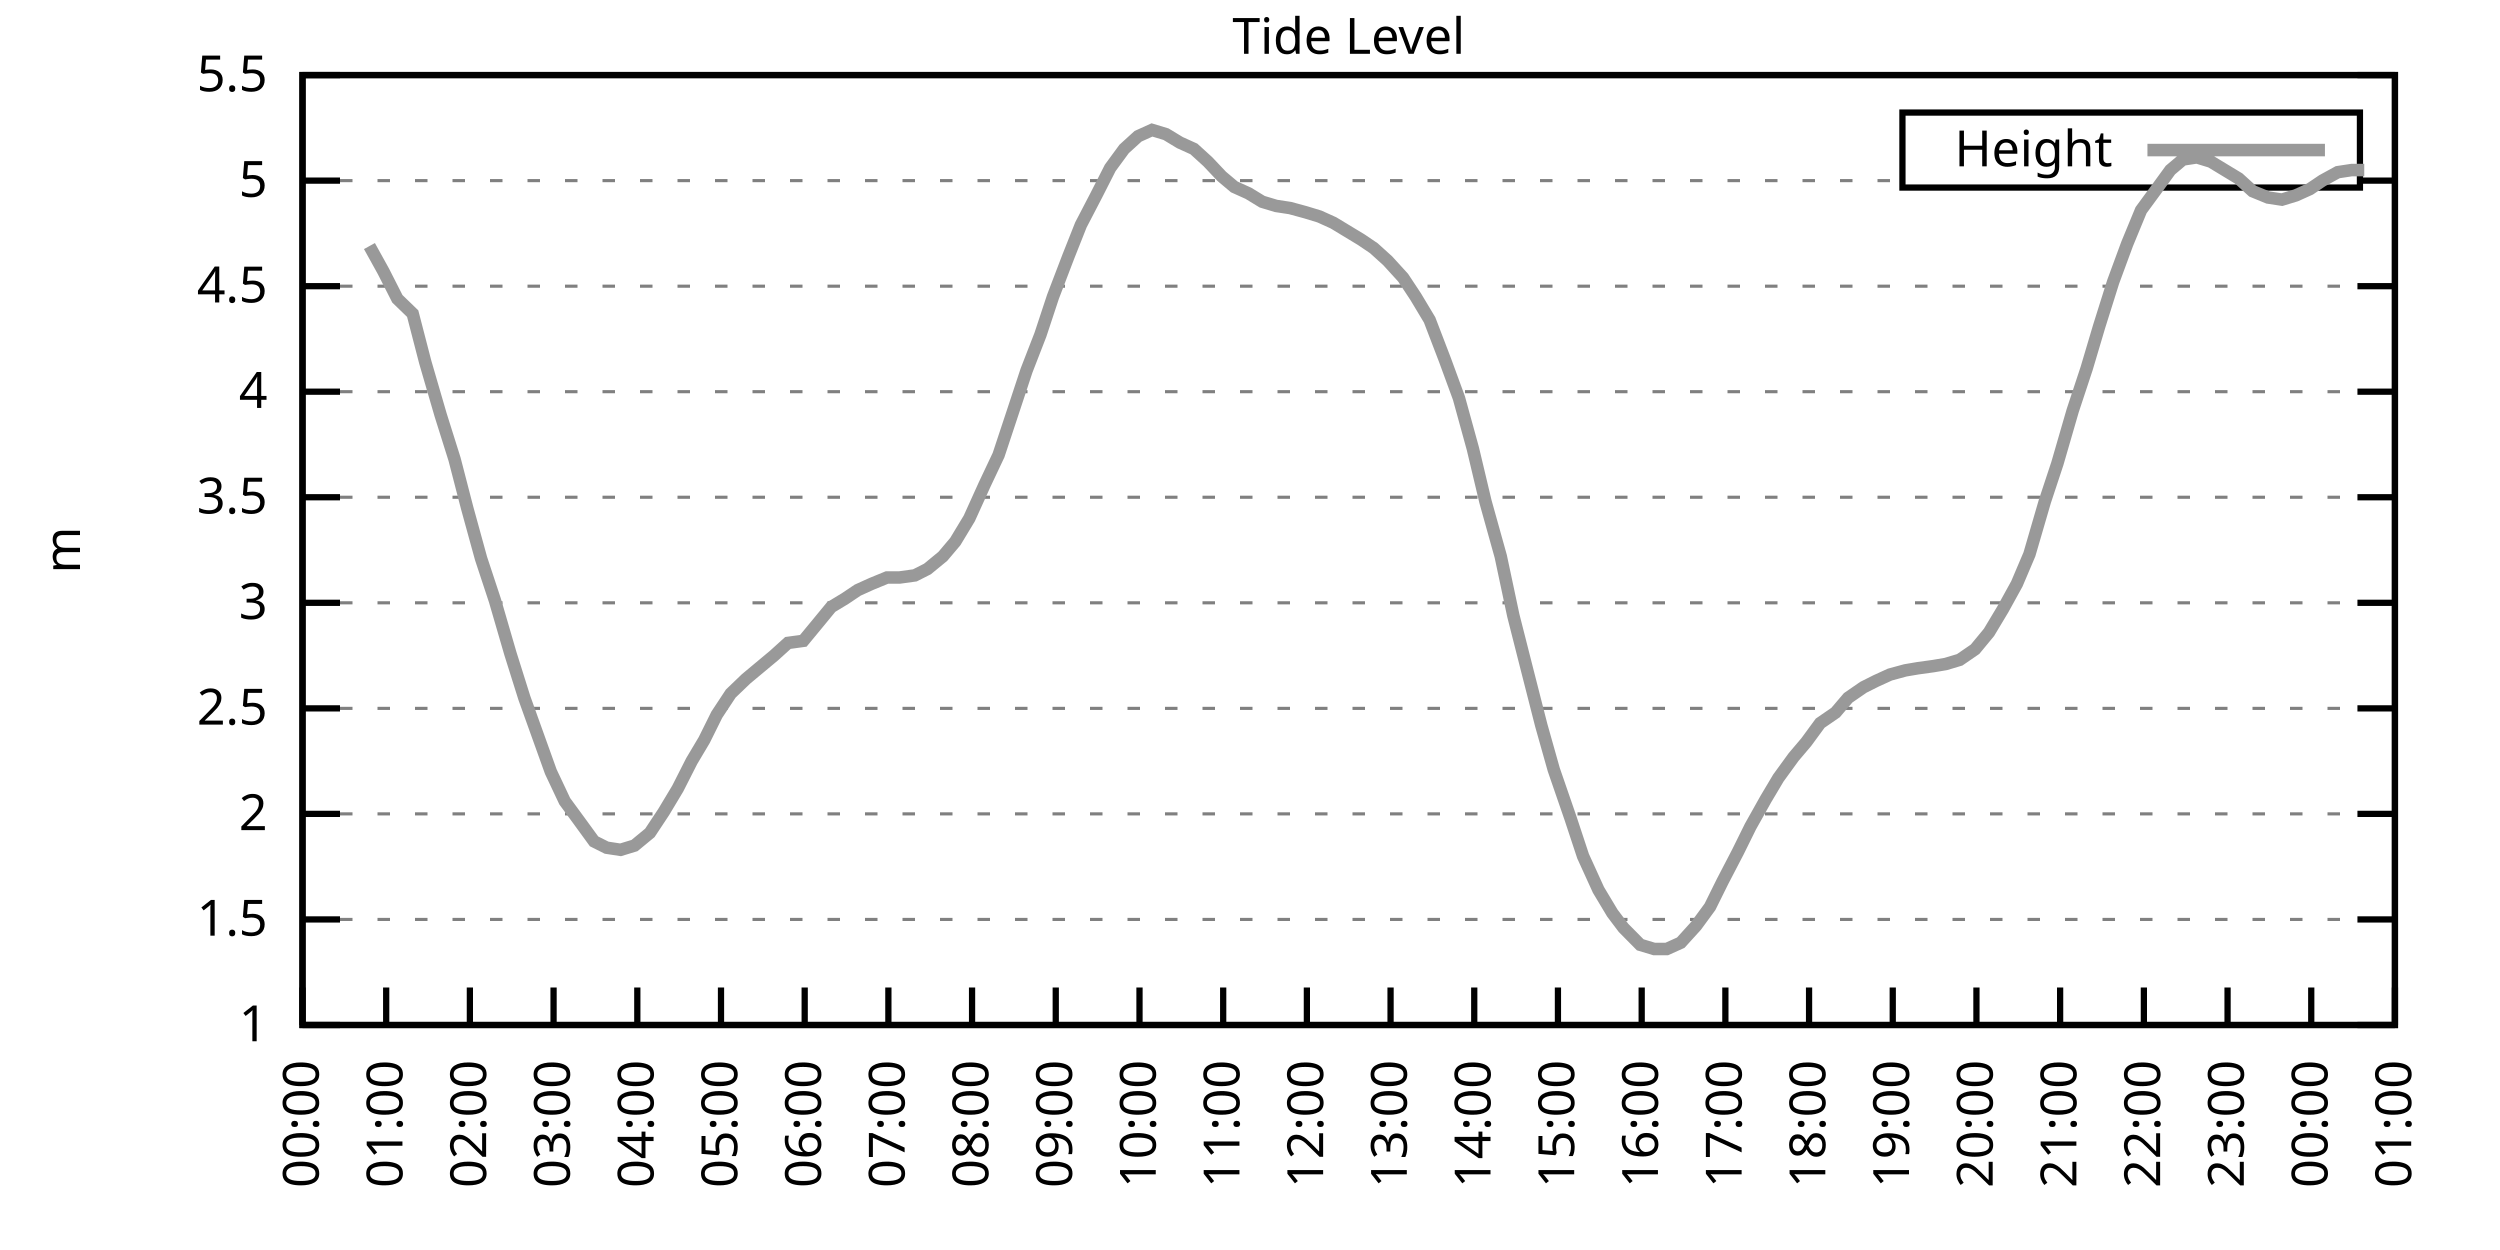
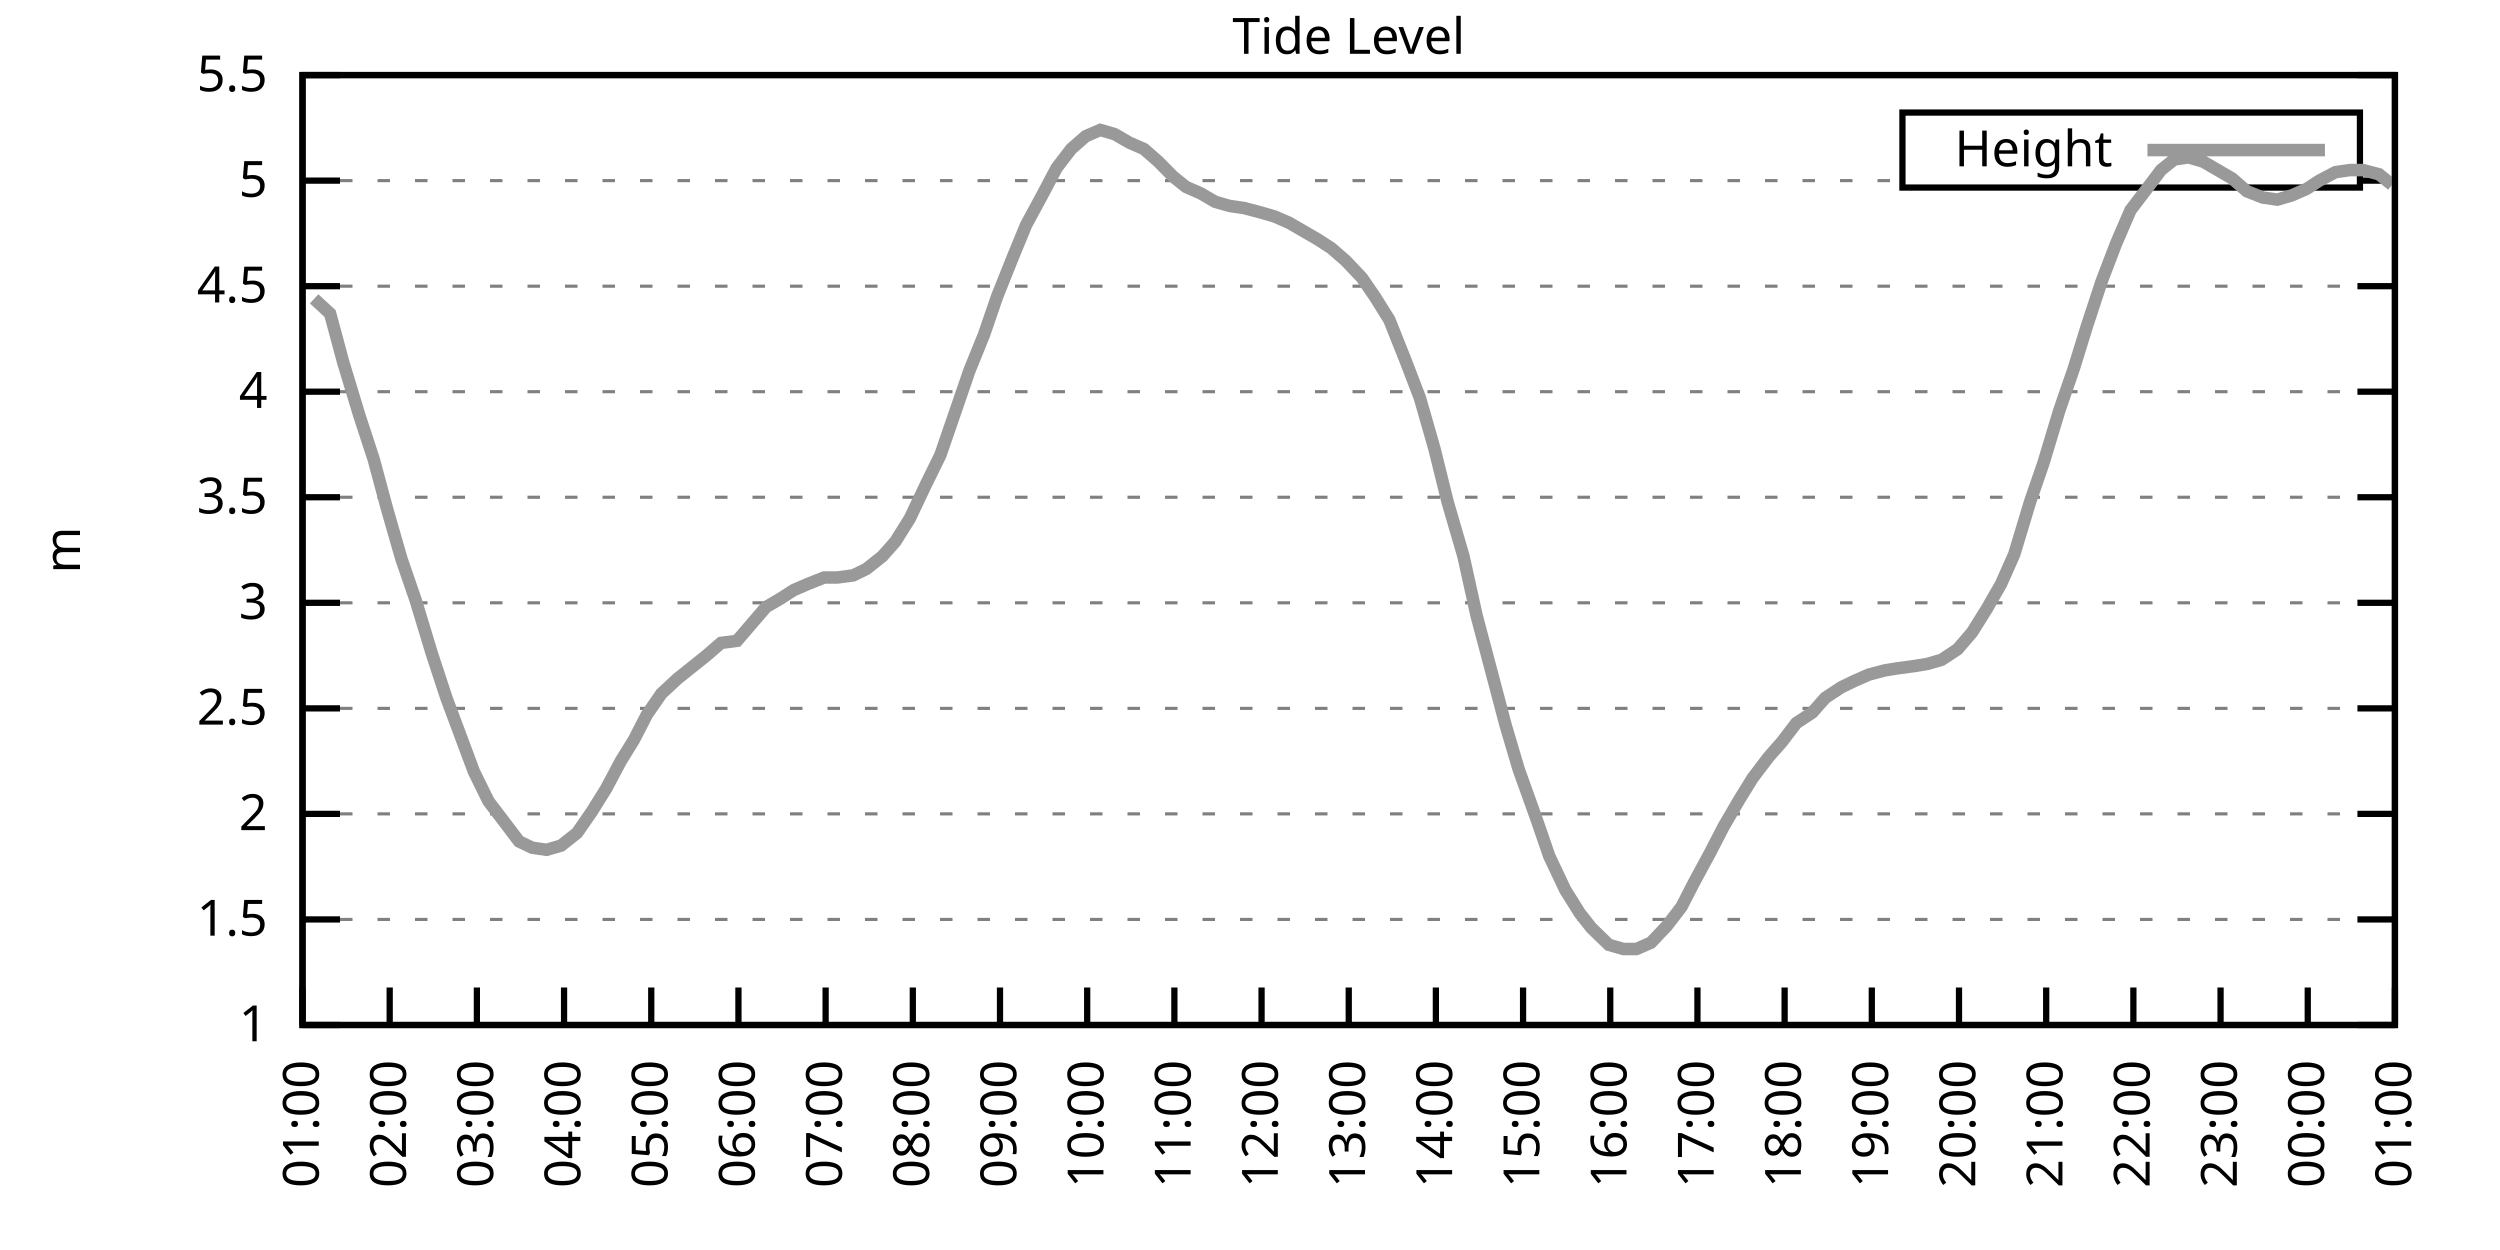
<svg xmlns="http://www.w3.org/2000/svg" xmlns:xlink="http://www.w3.org/1999/xlink" width="400" height="200" viewBox="0 0 400 200">
  <g id="gnuplot_canvas">
    <rect x="0" y="0" width="400" height="200" fill="none" />
    <defs>
      <circle id="gpDot" r="0.5" stroke-width="0.5" stroke="currentColor" />
      <path id="gpPt0" stroke-width="0.333" stroke="currentColor" d="M-1,0 h2 M0,-1 v2" />
      <path id="gpPt1" stroke-width="0.333" stroke="currentColor" d="M-1,-1 L1,1 M1,-1 L-1,1" />
      <path id="gpPt2" stroke-width="0.333" stroke="currentColor" d="M-1,0 L1,0 M0,-1 L0,1 M-1,-1 L1,1 M-1,1 L1,-1" />
      <rect id="gpPt3" stroke-width="0.333" stroke="currentColor" x="-1" y="-1" width="2" height="2" />
      <rect id="gpPt4" stroke-width="0.333" stroke="currentColor" fill="currentColor" x="-1" y="-1" width="2" height="2" />
      <circle id="gpPt5" stroke-width="0.333" stroke="currentColor" cx="0" cy="0" r="1" />
      <use xlink:href="#gpPt5" id="gpPt6" fill="currentColor" stroke="none" />
      <path id="gpPt7" stroke-width="0.333" stroke="currentColor" d="M0,-1.33 L-1.33,0.67 L1.33,0.67 z" />
      <use xlink:href="#gpPt7" id="gpPt8" fill="currentColor" stroke="none" />
      <use xlink:href="#gpPt7" id="gpPt9" stroke="currentColor" transform="rotate(180)" />
      <use xlink:href="#gpPt9" id="gpPt10" fill="currentColor" stroke="none" />
      <use xlink:href="#gpPt3" id="gpPt11" stroke="currentColor" transform="rotate(45)" />
      <use xlink:href="#gpPt11" id="gpPt12" fill="currentColor" stroke="none" />
      <path id="gpPt13" stroke-width="0.333" stroke="currentColor" d="M0,1.330 L1.265,0.411 L0.782,-1.067 L-0.782,-1.076 L-1.265,0.411 z" />
      <use xlink:href="#gpPt13" id="gpPt14" fill="currentColor" stroke="none" />
      <filter id="textbox" filterUnits="objectBoundingBox" x="0" y="0" height="1" width="1">
        <feFlood flood-color="white" flood-opacity="1" result="bgnd" />
        <feComposite in="SourceGraphic" in2="bgnd" operator="atop" />
      </filter>
      <filter id="greybox" filterUnits="objectBoundingBox" x="0" y="0" height="1" width="1">
        <feFlood flood-color="lightgrey" flood-opacity="1" result="grey" />
        <feComposite in="SourceGraphic" in2="grey" operator="atop" />
      </filter>
    </defs>
    <g fill="none" color="white" stroke="currentColor" stroke-width="1.00" stroke-linecap="butt" stroke-linejoin="miter">
</g>
    <g fill="none" color="black" stroke="currentColor" stroke-width="1.00" stroke-linecap="butt" stroke-linejoin="miter">
      <g stroke="none" shape-rendering="crispEdges">
        <polygon fill="rgb(255, 255, 255)" points="48.40,164.00 383.18,164.00 383.18,12.02 48.40,12.02 " />
      </g>
    </g>
    <g fill="none" color="black" stroke="currentColor" stroke-width="1.00" stroke-linecap="butt" stroke-linejoin="miter">
</g>
    <g fill="none" color="black" stroke="black" stroke-width="0.50" stroke-linecap="butt" stroke-linejoin="miter">
</g>
    <g fill="none" color="gray" stroke="currentColor" stroke-width="0.50" stroke-linecap="butt" stroke-linejoin="miter">
      <path stroke="gray" stroke-dasharray="2,4" class="gridline" d="M48.40,164.00 L383.19,164.00  " />
    </g>
    <g fill="none" color="gray" stroke="gray" stroke-width="1.00" stroke-linecap="butt" stroke-linejoin="miter">
</g>
    <g fill="none" color="black" stroke="currentColor" stroke-width="1.00" stroke-linecap="butt" stroke-linejoin="miter">
      <path stroke="black" d="M48.40,164.00 L54.40,164.00 M383.19,164.00 L377.19,164.00  " />
      <g transform="translate(42.80,166.60)" stroke="none" fill="black" font-family="Sans" font-size="8.00" text-anchor="end">
        <text>
          <tspan font-family="Sans"> 1</tspan>
        </text>
      </g>
    </g>
    <g fill="none" color="black" stroke="currentColor" stroke-width="1.00" stroke-linecap="butt" stroke-linejoin="miter">
</g>
    <g fill="none" color="black" stroke="black" stroke-width="0.50" stroke-linecap="butt" stroke-linejoin="miter">
</g>
    <g fill="none" color="gray" stroke="currentColor" stroke-width="0.50" stroke-linecap="butt" stroke-linejoin="miter">
      <path stroke="gray" stroke-dasharray="2,4" class="gridline" d="M48.40,147.11 L383.19,147.11  " />
    </g>
    <g fill="none" color="gray" stroke="gray" stroke-width="1.00" stroke-linecap="butt" stroke-linejoin="miter">
</g>
    <g fill="none" color="black" stroke="currentColor" stroke-width="1.00" stroke-linecap="butt" stroke-linejoin="miter">
      <path stroke="black" d="M48.40,147.11 L54.40,147.11 M383.19,147.11 L377.19,147.11  " />
      <g transform="translate(42.80,149.71)" stroke="none" fill="black" font-family="Sans" font-size="8.00" text-anchor="end">
        <text>
          <tspan font-family="Sans"> 1.5</tspan>
        </text>
      </g>
    </g>
    <g fill="none" color="black" stroke="currentColor" stroke-width="1.00" stroke-linecap="butt" stroke-linejoin="miter">
</g>
    <g fill="none" color="black" stroke="black" stroke-width="0.50" stroke-linecap="butt" stroke-linejoin="miter">
</g>
    <g fill="none" color="gray" stroke="currentColor" stroke-width="0.50" stroke-linecap="butt" stroke-linejoin="miter">
      <path stroke="gray" stroke-dasharray="2,4" class="gridline" d="M48.40,130.22 L383.19,130.22  " />
    </g>
    <g fill="none" color="gray" stroke="gray" stroke-width="1.00" stroke-linecap="butt" stroke-linejoin="miter">
</g>
    <g fill="none" color="black" stroke="currentColor" stroke-width="1.00" stroke-linecap="butt" stroke-linejoin="miter">
      <path stroke="black" d="M48.40,130.22 L54.40,130.22 M383.19,130.22 L377.19,130.22  " />
      <g transform="translate(42.80,132.82)" stroke="none" fill="black" font-family="Sans" font-size="8.00" text-anchor="end">
        <text>
          <tspan font-family="Sans"> 2</tspan>
        </text>
      </g>
    </g>
    <g fill="none" color="black" stroke="currentColor" stroke-width="1.00" stroke-linecap="butt" stroke-linejoin="miter">
</g>
    <g fill="none" color="black" stroke="black" stroke-width="0.50" stroke-linecap="butt" stroke-linejoin="miter">
</g>
    <g fill="none" color="gray" stroke="currentColor" stroke-width="0.50" stroke-linecap="butt" stroke-linejoin="miter">
      <path stroke="gray" stroke-dasharray="2,4" class="gridline" d="M48.40,113.34 L383.19,113.34  " />
    </g>
    <g fill="none" color="gray" stroke="gray" stroke-width="1.00" stroke-linecap="butt" stroke-linejoin="miter">
</g>
    <g fill="none" color="black" stroke="currentColor" stroke-width="1.00" stroke-linecap="butt" stroke-linejoin="miter">
      <path stroke="black" d="M48.40,113.34 L54.40,113.34 M383.19,113.34 L377.19,113.34  " />
      <g transform="translate(42.80,115.94)" stroke="none" fill="black" font-family="Sans" font-size="8.00" text-anchor="end">
        <text>
          <tspan font-family="Sans"> 2.5</tspan>
        </text>
      </g>
    </g>
    <g fill="none" color="black" stroke="currentColor" stroke-width="1.00" stroke-linecap="butt" stroke-linejoin="miter">
</g>
    <g fill="none" color="black" stroke="black" stroke-width="0.50" stroke-linecap="butt" stroke-linejoin="miter">
</g>
    <g fill="none" color="gray" stroke="currentColor" stroke-width="0.50" stroke-linecap="butt" stroke-linejoin="miter">
      <path stroke="gray" stroke-dasharray="2,4" class="gridline" d="M48.40,96.45 L383.19,96.45  " />
    </g>
    <g fill="none" color="gray" stroke="gray" stroke-width="1.00" stroke-linecap="butt" stroke-linejoin="miter">
</g>
    <g fill="none" color="black" stroke="currentColor" stroke-width="1.00" stroke-linecap="butt" stroke-linejoin="miter">
      <path stroke="black" d="M48.40,96.45 L54.40,96.45 M383.19,96.45 L377.19,96.45  " />
      <g transform="translate(42.80,99.05)" stroke="none" fill="black" font-family="Sans" font-size="8.00" text-anchor="end">
        <text>
          <tspan font-family="Sans"> 3</tspan>
        </text>
      </g>
    </g>
    <g fill="none" color="black" stroke="currentColor" stroke-width="1.00" stroke-linecap="butt" stroke-linejoin="miter">
</g>
    <g fill="none" color="black" stroke="black" stroke-width="0.50" stroke-linecap="butt" stroke-linejoin="miter">
</g>
    <g fill="none" color="gray" stroke="currentColor" stroke-width="0.50" stroke-linecap="butt" stroke-linejoin="miter">
      <path stroke="gray" stroke-dasharray="2,4" class="gridline" d="M48.40,79.56 L383.19,79.56  " />
    </g>
    <g fill="none" color="gray" stroke="gray" stroke-width="1.00" stroke-linecap="butt" stroke-linejoin="miter">
</g>
    <g fill="none" color="black" stroke="currentColor" stroke-width="1.00" stroke-linecap="butt" stroke-linejoin="miter">
      <path stroke="black" d="M48.40,79.56 L54.40,79.56 M383.19,79.56 L377.19,79.56  " />
      <g transform="translate(42.80,82.16)" stroke="none" fill="black" font-family="Sans" font-size="8.00" text-anchor="end">
        <text>
          <tspan font-family="Sans"> 3.5</tspan>
        </text>
      </g>
    </g>
    <g fill="none" color="black" stroke="currentColor" stroke-width="1.00" stroke-linecap="butt" stroke-linejoin="miter">
</g>
    <g fill="none" color="black" stroke="black" stroke-width="0.50" stroke-linecap="butt" stroke-linejoin="miter">
</g>
    <g fill="none" color="gray" stroke="currentColor" stroke-width="0.50" stroke-linecap="butt" stroke-linejoin="miter">
      <path stroke="gray" stroke-dasharray="2,4" class="gridline" d="M48.40,62.67 L383.19,62.67  " />
    </g>
    <g fill="none" color="gray" stroke="gray" stroke-width="1.00" stroke-linecap="butt" stroke-linejoin="miter">
</g>
    <g fill="none" color="black" stroke="currentColor" stroke-width="1.00" stroke-linecap="butt" stroke-linejoin="miter">
      <path stroke="black" d="M48.40,62.67 L54.40,62.67 M383.19,62.67 L377.19,62.67  " />
      <g transform="translate(42.80,65.27)" stroke="none" fill="black" font-family="Sans" font-size="8.00" text-anchor="end">
        <text>
          <tspan font-family="Sans"> 4</tspan>
        </text>
      </g>
    </g>
    <g fill="none" color="black" stroke="currentColor" stroke-width="1.00" stroke-linecap="butt" stroke-linejoin="miter">
</g>
    <g fill="none" color="black" stroke="black" stroke-width="0.50" stroke-linecap="butt" stroke-linejoin="miter">
</g>
    <g fill="none" color="gray" stroke="currentColor" stroke-width="0.50" stroke-linecap="butt" stroke-linejoin="miter">
      <path stroke="gray" stroke-dasharray="2,4" class="gridline" d="M48.40,45.79 L383.19,45.79  " />
    </g>
    <g fill="none" color="gray" stroke="gray" stroke-width="1.00" stroke-linecap="butt" stroke-linejoin="miter">
</g>
    <g fill="none" color="black" stroke="currentColor" stroke-width="1.00" stroke-linecap="butt" stroke-linejoin="miter">
      <path stroke="black" d="M48.40,45.79 L54.40,45.79 M383.19,45.79 L377.19,45.79  " />
      <g transform="translate(42.80,48.39)" stroke="none" fill="black" font-family="Sans" font-size="8.00" text-anchor="end">
        <text>
          <tspan font-family="Sans"> 4.5</tspan>
        </text>
      </g>
    </g>
    <g fill="none" color="black" stroke="currentColor" stroke-width="1.00" stroke-linecap="butt" stroke-linejoin="miter">
</g>
    <g fill="none" color="black" stroke="black" stroke-width="0.50" stroke-linecap="butt" stroke-linejoin="miter">
</g>
    <g fill="none" color="gray" stroke="currentColor" stroke-width="0.50" stroke-linecap="butt" stroke-linejoin="miter">
      <path stroke="gray" stroke-dasharray="2,4" class="gridline" d="M48.40,28.90 L304.39,28.90 M377.59,28.90 L383.19,28.90  " />
    </g>
    <g fill="none" color="gray" stroke="gray" stroke-width="1.00" stroke-linecap="butt" stroke-linejoin="miter">
</g>
    <g fill="none" color="black" stroke="currentColor" stroke-width="1.00" stroke-linecap="butt" stroke-linejoin="miter">
      <path stroke="black" d="M48.40,28.90 L54.40,28.90 M383.19,28.90 L377.19,28.90  " />
      <g transform="translate(42.80,31.50)" stroke="none" fill="black" font-family="Sans" font-size="8.00" text-anchor="end">
        <text>
          <tspan font-family="Sans"> 5</tspan>
        </text>
      </g>
    </g>
    <g fill="none" color="black" stroke="currentColor" stroke-width="1.00" stroke-linecap="butt" stroke-linejoin="miter">
</g>
    <g fill="none" color="black" stroke="black" stroke-width="0.50" stroke-linecap="butt" stroke-linejoin="miter">
</g>
    <g fill="none" color="gray" stroke="currentColor" stroke-width="0.50" stroke-linecap="butt" stroke-linejoin="miter">
      <path stroke="gray" stroke-dasharray="2,4" class="gridline" d="M48.40,12.01 L383.19,12.01  " />
    </g>
    <g fill="none" color="gray" stroke="gray" stroke-width="1.00" stroke-linecap="butt" stroke-linejoin="miter">
</g>
    <g fill="none" color="black" stroke="currentColor" stroke-width="1.00" stroke-linecap="butt" stroke-linejoin="miter">
      <path stroke="black" d="M48.40,12.01 L54.40,12.01 M383.19,12.01 L377.19,12.01  " />
      <g transform="translate(42.80,14.61)" stroke="none" fill="black" font-family="Sans" font-size="8.00" text-anchor="end">
        <text>
          <tspan font-family="Sans"> 5.5</tspan>
        </text>
      </g>
    </g>
    <g fill="none" color="black" stroke="currentColor" stroke-width="1.00" stroke-linecap="butt" stroke-linejoin="miter">
      <path stroke="black" d="M48.40,164.00 L48.40,158.00  " />
      <g transform="translate(51.00,169.60) rotate(270.00)" stroke="none" fill="black" font-family="Sans" font-size="8.00" text-anchor="end">
        <text>
-           <tspan font-family="Sans">00:00</tspan>
-         </text>
-       </g>
-     </g>
-     <g fill="none" color="black" stroke="currentColor" stroke-width="1.00" stroke-linecap="butt" stroke-linejoin="miter">
-       <path stroke="black" d="M61.79,164.00 L61.79,158.00  " />
-       <g transform="translate(64.39,169.60) rotate(270.00)" stroke="none" fill="black" font-family="Sans" font-size="8.00" text-anchor="end">
-         <text>
          <tspan font-family="Sans">01:00</tspan>
        </text>
      </g>
    </g>
    <g fill="none" color="black" stroke="currentColor" stroke-width="1.00" stroke-linecap="butt" stroke-linejoin="miter">
-       <path stroke="black" d="M75.18,164.00 L75.18,158.00  " />
-       <g transform="translate(77.78,169.60) rotate(270.00)" stroke="none" fill="black" font-family="Sans" font-size="8.00" text-anchor="end">
+       <path stroke="black" d="M62.35,164.00 L62.35,158.00  " />
+       <g transform="translate(64.95,169.60) rotate(270.00)" stroke="none" fill="black" font-family="Sans" font-size="8.00" text-anchor="end">
        <text>
          <tspan font-family="Sans">02:00</tspan>
        </text>
      </g>
    </g>
    <g fill="none" color="black" stroke="currentColor" stroke-width="1.00" stroke-linecap="butt" stroke-linejoin="miter">
-       <path stroke="black" d="M88.57,164.00 L88.57,158.00  " />
-       <g transform="translate(91.17,169.60) rotate(270.00)" stroke="none" fill="black" font-family="Sans" font-size="8.00" text-anchor="end">
+       <path stroke="black" d="M76.30,164.00 L76.30,158.00  " />
+       <g transform="translate(78.90,169.60) rotate(270.00)" stroke="none" fill="black" font-family="Sans" font-size="8.00" text-anchor="end">
        <text>
          <tspan font-family="Sans">03:00</tspan>
        </text>
      </g>
    </g>
    <g fill="none" color="black" stroke="currentColor" stroke-width="1.00" stroke-linecap="butt" stroke-linejoin="miter">
-       <path stroke="black" d="M101.97,164.00 L101.97,158.00  " />
-       <g transform="translate(104.57,169.60) rotate(270.00)" stroke="none" fill="black" font-family="Sans" font-size="8.00" text-anchor="end">
+       <path stroke="black" d="M90.25,164.00 L90.25,158.00  " />
+       <g transform="translate(92.85,169.60) rotate(270.00)" stroke="none" fill="black" font-family="Sans" font-size="8.00" text-anchor="end">
        <text>
          <tspan font-family="Sans">04:00</tspan>
        </text>
      </g>
    </g>
    <g fill="none" color="black" stroke="currentColor" stroke-width="1.00" stroke-linecap="butt" stroke-linejoin="miter">
-       <path stroke="black" d="M115.36,164.00 L115.36,158.00  " />
-       <g transform="translate(117.96,169.60) rotate(270.00)" stroke="none" fill="black" font-family="Sans" font-size="8.00" text-anchor="end">
+       <path stroke="black" d="M104.20,164.00 L104.20,158.00  " />
+       <g transform="translate(106.80,169.60) rotate(270.00)" stroke="none" fill="black" font-family="Sans" font-size="8.00" text-anchor="end">
        <text>
          <tspan font-family="Sans">05:00</tspan>
        </text>
      </g>
    </g>
    <g fill="none" color="black" stroke="currentColor" stroke-width="1.00" stroke-linecap="butt" stroke-linejoin="miter">
-       <path stroke="black" d="M128.75,164.00 L128.75,158.00  " />
-       <g transform="translate(131.35,169.60) rotate(270.00)" stroke="none" fill="black" font-family="Sans" font-size="8.00" text-anchor="end">
+       <path stroke="black" d="M118.15,164.00 L118.15,158.00  " />
+       <g transform="translate(120.75,169.60) rotate(270.00)" stroke="none" fill="black" font-family="Sans" font-size="8.00" text-anchor="end">
        <text>
          <tspan font-family="Sans">06:00</tspan>
        </text>
      </g>
    </g>
    <g fill="none" color="black" stroke="currentColor" stroke-width="1.00" stroke-linecap="butt" stroke-linejoin="miter">
-       <path stroke="black" d="M142.14,164.00 L142.14,158.00  " />
-       <g transform="translate(144.74,169.60) rotate(270.00)" stroke="none" fill="black" font-family="Sans" font-size="8.00" text-anchor="end">
+       <path stroke="black" d="M132.10,164.00 L132.10,158.00  " />
+       <g transform="translate(134.70,169.60) rotate(270.00)" stroke="none" fill="black" font-family="Sans" font-size="8.00" text-anchor="end">
        <text>
          <tspan font-family="Sans">07:00</tspan>
        </text>
      </g>
    </g>
    <g fill="none" color="black" stroke="currentColor" stroke-width="1.00" stroke-linecap="butt" stroke-linejoin="miter">
-       <path stroke="black" d="M155.53,164.00 L155.53,158.00  " />
-       <g transform="translate(158.13,169.60) rotate(270.00)" stroke="none" fill="black" font-family="Sans" font-size="8.00" text-anchor="end">
+       <path stroke="black" d="M146.05,164.00 L146.05,158.00  " />
+       <g transform="translate(148.65,169.60) rotate(270.00)" stroke="none" fill="black" font-family="Sans" font-size="8.00" text-anchor="end">
        <text>
          <tspan font-family="Sans">08:00</tspan>
        </text>
      </g>
    </g>
    <g fill="none" color="black" stroke="currentColor" stroke-width="1.00" stroke-linecap="butt" stroke-linejoin="miter">
-       <path stroke="black" d="M168.92,164.00 L168.92,158.00  " />
-       <g transform="translate(171.52,169.60) rotate(270.00)" stroke="none" fill="black" font-family="Sans" font-size="8.00" text-anchor="end">
+       <path stroke="black" d="M160.00,164.00 L160.00,158.00  " />
+       <g transform="translate(162.60,169.60) rotate(270.00)" stroke="none" fill="black" font-family="Sans" font-size="8.00" text-anchor="end">
        <text>
          <tspan font-family="Sans">09:00</tspan>
        </text>
      </g>
    </g>
    <g fill="none" color="black" stroke="currentColor" stroke-width="1.00" stroke-linecap="butt" stroke-linejoin="miter">
-       <path stroke="black" d="M182.32,164.00 L182.32,158.00  " />
-       <g transform="translate(184.92,169.60) rotate(270.00)" stroke="none" fill="black" font-family="Sans" font-size="8.00" text-anchor="end">
+       <path stroke="black" d="M173.95,164.00 L173.95,158.00  " />
+       <g transform="translate(176.55,169.60) rotate(270.00)" stroke="none" fill="black" font-family="Sans" font-size="8.00" text-anchor="end">
        <text>
          <tspan font-family="Sans">10:00</tspan>
        </text>
      </g>
    </g>
    <g fill="none" color="black" stroke="currentColor" stroke-width="1.00" stroke-linecap="butt" stroke-linejoin="miter">
-       <path stroke="black" d="M195.71,164.00 L195.71,158.00  " />
-       <g transform="translate(198.31,169.60) rotate(270.00)" stroke="none" fill="black" font-family="Sans" font-size="8.00" text-anchor="end">
+       <path stroke="black" d="M187.90,164.00 L187.90,158.00  " />
+       <g transform="translate(190.50,169.60) rotate(270.00)" stroke="none" fill="black" font-family="Sans" font-size="8.00" text-anchor="end">
        <text>
          <tspan font-family="Sans">11:00</tspan>
        </text>
      </g>
    </g>
    <g fill="none" color="black" stroke="currentColor" stroke-width="1.00" stroke-linecap="butt" stroke-linejoin="miter">
-       <path stroke="black" d="M209.10,164.00 L209.10,158.00  " />
-       <g transform="translate(211.70,169.60) rotate(270.00)" stroke="none" fill="black" font-family="Sans" font-size="8.00" text-anchor="end">
+       <path stroke="black" d="M201.85,164.00 L201.85,158.00  " />
+       <g transform="translate(204.45,169.60) rotate(270.00)" stroke="none" fill="black" font-family="Sans" font-size="8.00" text-anchor="end">
        <text>
          <tspan font-family="Sans">12:00</tspan>
        </text>
      </g>
    </g>
    <g fill="none" color="black" stroke="currentColor" stroke-width="1.00" stroke-linecap="butt" stroke-linejoin="miter">
-       <path stroke="black" d="M222.49,164.00 L222.49,158.00  " />
-       <g transform="translate(225.09,169.60) rotate(270.00)" stroke="none" fill="black" font-family="Sans" font-size="8.00" text-anchor="end">
+       <path stroke="black" d="M215.80,164.00 L215.80,158.00  " />
+       <g transform="translate(218.40,169.60) rotate(270.00)" stroke="none" fill="black" font-family="Sans" font-size="8.00" text-anchor="end">
        <text>
          <tspan font-family="Sans">13:00</tspan>
        </text>
      </g>
    </g>
    <g fill="none" color="black" stroke="currentColor" stroke-width="1.00" stroke-linecap="butt" stroke-linejoin="miter">
-       <path stroke="black" d="M235.88,164.00 L235.88,158.00  " />
-       <g transform="translate(238.48,169.60) rotate(270.00)" stroke="none" fill="black" font-family="Sans" font-size="8.00" text-anchor="end">
+       <path stroke="black" d="M229.74,164.00 L229.74,158.00  " />
+       <g transform="translate(232.34,169.60) rotate(270.00)" stroke="none" fill="black" font-family="Sans" font-size="8.00" text-anchor="end">
        <text>
          <tspan font-family="Sans">14:00</tspan>
        </text>
      </g>
    </g>
    <g fill="none" color="black" stroke="currentColor" stroke-width="1.00" stroke-linecap="butt" stroke-linejoin="miter">
-       <path stroke="black" d="M249.27,164.00 L249.27,158.00  " />
-       <g transform="translate(251.87,169.60) rotate(270.00)" stroke="none" fill="black" font-family="Sans" font-size="8.00" text-anchor="end">
+       <path stroke="black" d="M243.69,164.00 L243.69,158.00  " />
+       <g transform="translate(246.29,169.60) rotate(270.00)" stroke="none" fill="black" font-family="Sans" font-size="8.00" text-anchor="end">
        <text>
          <tspan font-family="Sans">15:00</tspan>
        </text>
      </g>
    </g>
    <g fill="none" color="black" stroke="currentColor" stroke-width="1.00" stroke-linecap="butt" stroke-linejoin="miter">
-       <path stroke="black" d="M262.67,164.00 L262.67,158.00  " />
-       <g transform="translate(265.27,169.60) rotate(270.00)" stroke="none" fill="black" font-family="Sans" font-size="8.00" text-anchor="end">
+       <path stroke="black" d="M257.64,164.00 L257.64,158.00  " />
+       <g transform="translate(260.24,169.60) rotate(270.00)" stroke="none" fill="black" font-family="Sans" font-size="8.00" text-anchor="end">
        <text>
          <tspan font-family="Sans">16:00</tspan>
        </text>
      </g>
    </g>
    <g fill="none" color="black" stroke="currentColor" stroke-width="1.00" stroke-linecap="butt" stroke-linejoin="miter">
-       <path stroke="black" d="M276.06,164.00 L276.06,158.00  " />
-       <g transform="translate(278.66,169.60) rotate(270.00)" stroke="none" fill="black" font-family="Sans" font-size="8.00" text-anchor="end">
+       <path stroke="black" d="M271.59,164.00 L271.59,158.00  " />
+       <g transform="translate(274.19,169.60) rotate(270.00)" stroke="none" fill="black" font-family="Sans" font-size="8.00" text-anchor="end">
        <text>
          <tspan font-family="Sans">17:00</tspan>
        </text>
      </g>
    </g>
    <g fill="none" color="black" stroke="currentColor" stroke-width="1.00" stroke-linecap="butt" stroke-linejoin="miter">
-       <path stroke="black" d="M289.45,164.00 L289.45,158.00  " />
-       <g transform="translate(292.05,169.60) rotate(270.00)" stroke="none" fill="black" font-family="Sans" font-size="8.00" text-anchor="end">
+       <path stroke="black" d="M285.54,164.00 L285.54,158.00  " />
+       <g transform="translate(288.14,169.60) rotate(270.00)" stroke="none" fill="black" font-family="Sans" font-size="8.00" text-anchor="end">
        <text>
          <tspan font-family="Sans">18:00</tspan>
        </text>
      </g>
    </g>
    <g fill="none" color="black" stroke="currentColor" stroke-width="1.00" stroke-linecap="butt" stroke-linejoin="miter">
-       <path stroke="black" d="M302.84,164.00 L302.84,158.00  " />
-       <g transform="translate(305.44,169.60) rotate(270.00)" stroke="none" fill="black" font-family="Sans" font-size="8.00" text-anchor="end">
+       <path stroke="black" d="M299.49,164.00 L299.49,158.00  " />
+       <g transform="translate(302.09,169.60) rotate(270.00)" stroke="none" fill="black" font-family="Sans" font-size="8.00" text-anchor="end">
        <text>
          <tspan font-family="Sans">19:00</tspan>
        </text>
      </g>
    </g>
    <g fill="none" color="black" stroke="currentColor" stroke-width="1.00" stroke-linecap="butt" stroke-linejoin="miter">
-       <path stroke="black" d="M316.23,164.00 L316.23,158.00  " />
-       <g transform="translate(318.83,169.60) rotate(270.00)" stroke="none" fill="black" font-family="Sans" font-size="8.00" text-anchor="end">
+       <path stroke="black" d="M313.44,164.00 L313.44,158.00  " />
+       <g transform="translate(316.04,169.60) rotate(270.00)" stroke="none" fill="black" font-family="Sans" font-size="8.00" text-anchor="end">
        <text>
          <tspan font-family="Sans">20:00</tspan>
        </text>
      </g>
    </g>
    <g fill="none" color="black" stroke="currentColor" stroke-width="1.00" stroke-linecap="butt" stroke-linejoin="miter">
-       <path stroke="black" d="M329.62,164.00 L329.62,158.00  " />
-       <g transform="translate(332.22,169.60) rotate(270.00)" stroke="none" fill="black" font-family="Sans" font-size="8.00" text-anchor="end">
+       <path stroke="black" d="M327.39,164.00 L327.39,158.00  " />
+       <g transform="translate(329.99,169.60) rotate(270.00)" stroke="none" fill="black" font-family="Sans" font-size="8.00" text-anchor="end">
        <text>
          <tspan font-family="Sans">21:00</tspan>
        </text>
      </g>
    </g>
    <g fill="none" color="black" stroke="currentColor" stroke-width="1.00" stroke-linecap="butt" stroke-linejoin="miter">
-       <path stroke="black" d="M343.02,164.00 L343.02,158.00  " />
-       <g transform="translate(345.62,169.60) rotate(270.00)" stroke="none" fill="black" font-family="Sans" font-size="8.00" text-anchor="end">
+       <path stroke="black" d="M341.34,164.00 L341.34,158.00  " />
+       <g transform="translate(343.94,169.60) rotate(270.00)" stroke="none" fill="black" font-family="Sans" font-size="8.00" text-anchor="end">
        <text>
          <tspan font-family="Sans">22:00</tspan>
        </text>
      </g>
    </g>
    <g fill="none" color="black" stroke="currentColor" stroke-width="1.00" stroke-linecap="butt" stroke-linejoin="miter">
-       <path stroke="black" d="M356.41,164.00 L356.41,158.00  " />
-       <g transform="translate(359.01,169.60) rotate(270.00)" stroke="none" fill="black" font-family="Sans" font-size="8.00" text-anchor="end">
+       <path stroke="black" d="M355.29,164.00 L355.29,158.00  " />
+       <g transform="translate(357.89,169.60) rotate(270.00)" stroke="none" fill="black" font-family="Sans" font-size="8.00" text-anchor="end">
        <text>
          <tspan font-family="Sans">23:00</tspan>
        </text>
      </g>
    </g>
    <g fill="none" color="black" stroke="currentColor" stroke-width="1.00" stroke-linecap="butt" stroke-linejoin="miter">
-       <path stroke="black" d="M369.80,164.00 L369.80,158.00  " />
-       <g transform="translate(372.40,169.60) rotate(270.00)" stroke="none" fill="black" font-family="Sans" font-size="8.00" text-anchor="end">
+       <path stroke="black" d="M369.24,164.00 L369.24,158.00  " />
+       <g transform="translate(371.84,169.60) rotate(270.00)" stroke="none" fill="black" font-family="Sans" font-size="8.00" text-anchor="end">
        <text>
          <tspan font-family="Sans">00:00</tspan>
        </text>
      </g>
    </g>
    <g fill="none" color="black" stroke="currentColor" stroke-width="1.00" stroke-linecap="butt" stroke-linejoin="miter">
      <path stroke="black" d="M383.19,164.00 L383.19,158.00  " />
      <g transform="translate(385.79,169.60) rotate(270.00)" stroke="none" fill="black" font-family="Sans" font-size="8.00" text-anchor="end">
        <text>
          <tspan font-family="Sans">01:00</tspan>
        </text>
      </g>
    </g>
    <g fill="none" color="black" stroke="currentColor" stroke-width="1.00" stroke-linecap="butt" stroke-linejoin="miter">
</g>
    <g fill="none" color="black" stroke="currentColor" stroke-width="1.00" stroke-linecap="butt" stroke-linejoin="miter">
      <path stroke="black" d="M48.40,12.01 L48.40,164.00 L383.19,164.00 L383.19,12.01 L48.40,12.01 Z  " />
    </g>
    <g fill="none" color="black" stroke="currentColor" stroke-width="1.00" stroke-linecap="butt" stroke-linejoin="miter">
</g>
    <g fill="none" color="black" stroke="currentColor" stroke-width="1.00" stroke-linecap="butt" stroke-linejoin="miter">
      <path stroke="black" d="M304.39,30.01 L304.39,18.01 L377.59,18.01 L377.59,30.01 L304.39,30.01 Z  " />
    </g>
    <g id="Tide_level_plot_1">
      <g fill="none" color="white" stroke="black" stroke-width="2.00" stroke-linecap="butt" stroke-linejoin="miter">
</g>
      <g fill="none" color="black" stroke="currentColor" stroke-width="2.00" stroke-linecap="butt" stroke-linejoin="miter">
        <g transform="translate(337.99,26.61)" stroke="none" fill="black" font-family="Sans" font-size="8.00" text-anchor="end">
          <text>
            <tspan font-family="Sans">Height</tspan>
          </text>
        </g>
      </g>
      <g fill="none" color="black" stroke="currentColor" stroke-width="2.00" stroke-linecap="butt" stroke-linejoin="miter">
-         <path stroke="rgb(153, 153, 153)" d="M343.59,24.01 L371.99,24.01 M59.11,39.37 L61.35,43.42 L63.58,47.81 L66.03,50.18 L68.04,57.94 L70.50,66.39   L72.73,73.48 L74.74,81.25 L76.97,89.36 L79.20,96.11 L81.66,104.56 L83.89,111.65 L88.13,123.47 L90.36,128.20   L92.59,131.24 L95.05,134.62 L97.06,135.63 L99.29,135.97 L101.52,135.29 L103.98,133.26 L106.21,129.89 L108.44,126.17   L110.67,121.78 L112.68,118.40 L114.69,114.35 L116.92,110.97 L119.38,108.61 L123.84,104.89 L126.07,102.87 L128.53,102.53   L130.76,99.83 L132.99,97.12 L135.22,95.77 L137.23,94.42 L139.46,93.41 L141.92,92.40 L143.93,92.40 L146.38,92.06   L148.39,91.04 L150.85,89.02 L152.85,86.65 L155.09,82.94 L157.54,77.53 L159.77,72.81 L162.01,66.05 L164.24,59.30   L166.47,53.55 L168.48,47.47 L170.93,41.06 L172.94,35.99 L175.40,31.26 L177.63,26.87 L179.86,23.83 L182.09,21.80   L184.32,20.79 L186.56,21.47 L188.79,22.82 L191.02,23.83 L193.25,25.86 L195.48,28.22 L197.49,29.91 L199.73,30.92   L201.96,32.28 L204.19,32.95 L206.42,33.29 L208.88,33.96 L211.11,34.64 L213.34,35.65 L215.57,37.00 L217.80,38.35   L219.81,39.71 L222.04,41.73 L224.50,44.43 L226.51,47.47 L228.74,51.19 L231.20,57.61 L233.43,63.69 L235.66,71.79   L237.67,80.24 L240.12,89.02 L242.13,98.48 L244.36,107.26 L246.60,116.04 L248.60,123.13 L251.28,130.90 L253.29,136.98   L255.75,142.38 L257.98,146.10 L259.76,148.46 L262.44,151.17 L264.67,151.84 L266.68,151.84 L268.92,150.83 L271.37,148.13   L273.60,145.09 L275.61,141.03 L278.07,136.30 L280.07,132.25 L282.53,127.86 L284.54,124.48 L286.99,121.11 L289.00,118.74   L291.23,115.70 L293.69,114.01 L295.70,111.65 L298.15,109.96 L300.16,108.95 L302.39,107.93 L304.85,107.26 L306.86,106.92   L309.31,106.58 L311.32,106.24 L313.55,105.57 L316.01,103.88 L318.24,101.18 L320.47,97.46 L322.70,93.41 L324.71,88.68   L327.17,80.24 L329.18,74.16 L331.63,65.71 L333.86,58.96 L335.87,52.20 L338.10,45.11 L340.34,39.03 L342.57,33.63   L344.80,30.59 L347.26,27.21 L349.26,25.52 L351.50,25.18 L353.73,25.86 L355.96,27.21 L358.19,28.56 L360.42,30.59   L362.88,31.60 L365.11,31.94 L367.34,31.26 L369.58,30.25 L371.58,28.90 L374.04,27.55 L376.27,27.21 L378.28,27.21    " />
+         <path stroke="rgb(153, 153, 153)" d="M343.59,24.01 L371.99,24.01 M50.26,47.81 L52.82,50.18 L54.91,57.94 L57.47,66.39 L59.79,73.48 L61.88,81.25   L64.21,89.36 L66.53,96.11 L69.09,104.56 L71.42,111.65 L75.83,123.47 L78.16,128.20 L80.48,131.24 L83.04,134.62   L85.13,135.63 L87.46,135.97 L89.78,135.29 L92.34,133.26 L94.67,129.89 L96.99,126.17 L99.32,121.78 L101.41,118.40   L103.50,114.35 L105.83,110.97 L108.38,108.61 L113.03,104.89 L115.36,102.87 L117.92,102.53 L120.24,99.83 L122.57,97.12   L124.89,95.77 L126.98,94.42 L129.31,93.41 L131.87,92.40 L133.96,92.40 L136.51,92.06 L138.61,91.04 L141.16,89.02   L143.26,86.65 L145.58,82.94 L148.14,77.53 L150.46,72.81 L152.79,66.05 L155.11,59.30 L157.44,53.55 L159.53,47.47   L162.09,41.06 L164.18,35.99 L166.74,31.26 L169.06,26.87 L171.39,23.83 L173.71,21.80 L176.04,20.79 L178.36,21.47   L180.69,22.82 L183.01,23.83 L185.34,25.86 L187.66,28.22 L189.76,29.91 L192.08,30.92 L194.41,32.28 L196.73,32.95   L199.06,33.29 L201.61,33.96 L203.94,34.64 L206.26,35.65 L208.59,37.00 L210.91,38.35 L213.01,39.71 L215.33,41.73   L217.89,44.43 L219.98,47.47 L222.30,51.19 L224.86,57.61 L227.19,63.69 L229.51,71.79 L231.60,80.24 L234.16,89.02   L236.25,98.48 L238.58,107.26 L240.90,116.04 L243.00,123.13 L245.79,130.90 L247.88,136.98 L250.44,142.38 L252.76,146.10   L254.62,148.46 L257.41,151.17 L259.74,151.84 L261.83,151.84 L264.15,150.83 L266.71,148.13 L269.04,145.09 L271.13,141.03   L273.69,136.30 L275.78,132.25 L278.34,127.86 L280.43,124.48 L282.99,121.11 L285.08,118.74 L287.40,115.70 L289.96,114.01   L292.05,111.65 L294.61,109.96 L296.70,108.95 L299.03,107.93 L301.58,107.26 L303.68,106.92 L306.23,106.58 L308.33,106.24   L310.65,105.57 L313.21,103.88 L315.53,101.18 L317.86,97.46 L320.18,93.41 L322.28,88.68 L324.83,80.24 L326.93,74.16   L329.48,65.71 L331.81,58.96 L333.90,52.20 L336.23,45.11 L338.55,39.03 L340.88,33.63 L343.20,30.59 L345.76,27.21   L347.85,25.52 L350.18,25.18 L352.50,25.86 L354.83,27.21 L357.15,28.56 L359.48,30.59 L362.03,31.60 L364.36,31.94   L366.68,31.26 L369.01,30.25 L371.10,28.90 L373.66,27.55 L375.98,27.21 L378.08,27.21 L380.63,27.88 L382.73,29.57    " />
      </g>
    </g>
    <g fill="none" color="black" stroke="currentColor" stroke-width="2.00" stroke-linecap="butt" stroke-linejoin="miter">
</g>
    <g fill="none" color="black" stroke="black" stroke-width="1.00" stroke-linecap="butt" stroke-linejoin="miter">
</g>
    <g fill="none" color="black" stroke="currentColor" stroke-width="1.00" stroke-linecap="butt" stroke-linejoin="miter">
      <path stroke="black" d="M48.40,12.01 L48.40,164.00 L383.19,164.00 L383.19,12.01 L48.40,12.01 Z  " />
      <g transform="translate(12.80,88.01) rotate(270.00)" stroke="none" fill="black" font-family="Sans" font-size="8.00" text-anchor="middle">
        <text>
          <tspan font-family="Sans">m</tspan>
        </text>
      </g>
    </g>
    <g fill="none" color="black" stroke="currentColor" stroke-width="1.00" stroke-linecap="butt" stroke-linejoin="miter">
</g>
    <g fill="none" color="black" stroke="currentColor" stroke-width="1.00" stroke-linecap="butt" stroke-linejoin="miter">
      <g transform="translate(215.79,8.61)" stroke="none" fill="black" font-family="Sans" font-size="8.00" text-anchor="middle">
        <text>
          <tspan font-family="Sans">Tide Level</tspan>
        </text>
      </g>
    </g>
    <g fill="none" color="black" stroke="currentColor" stroke-width="1.00" stroke-linecap="butt" stroke-linejoin="miter">
</g>
  </g>
</svg>
